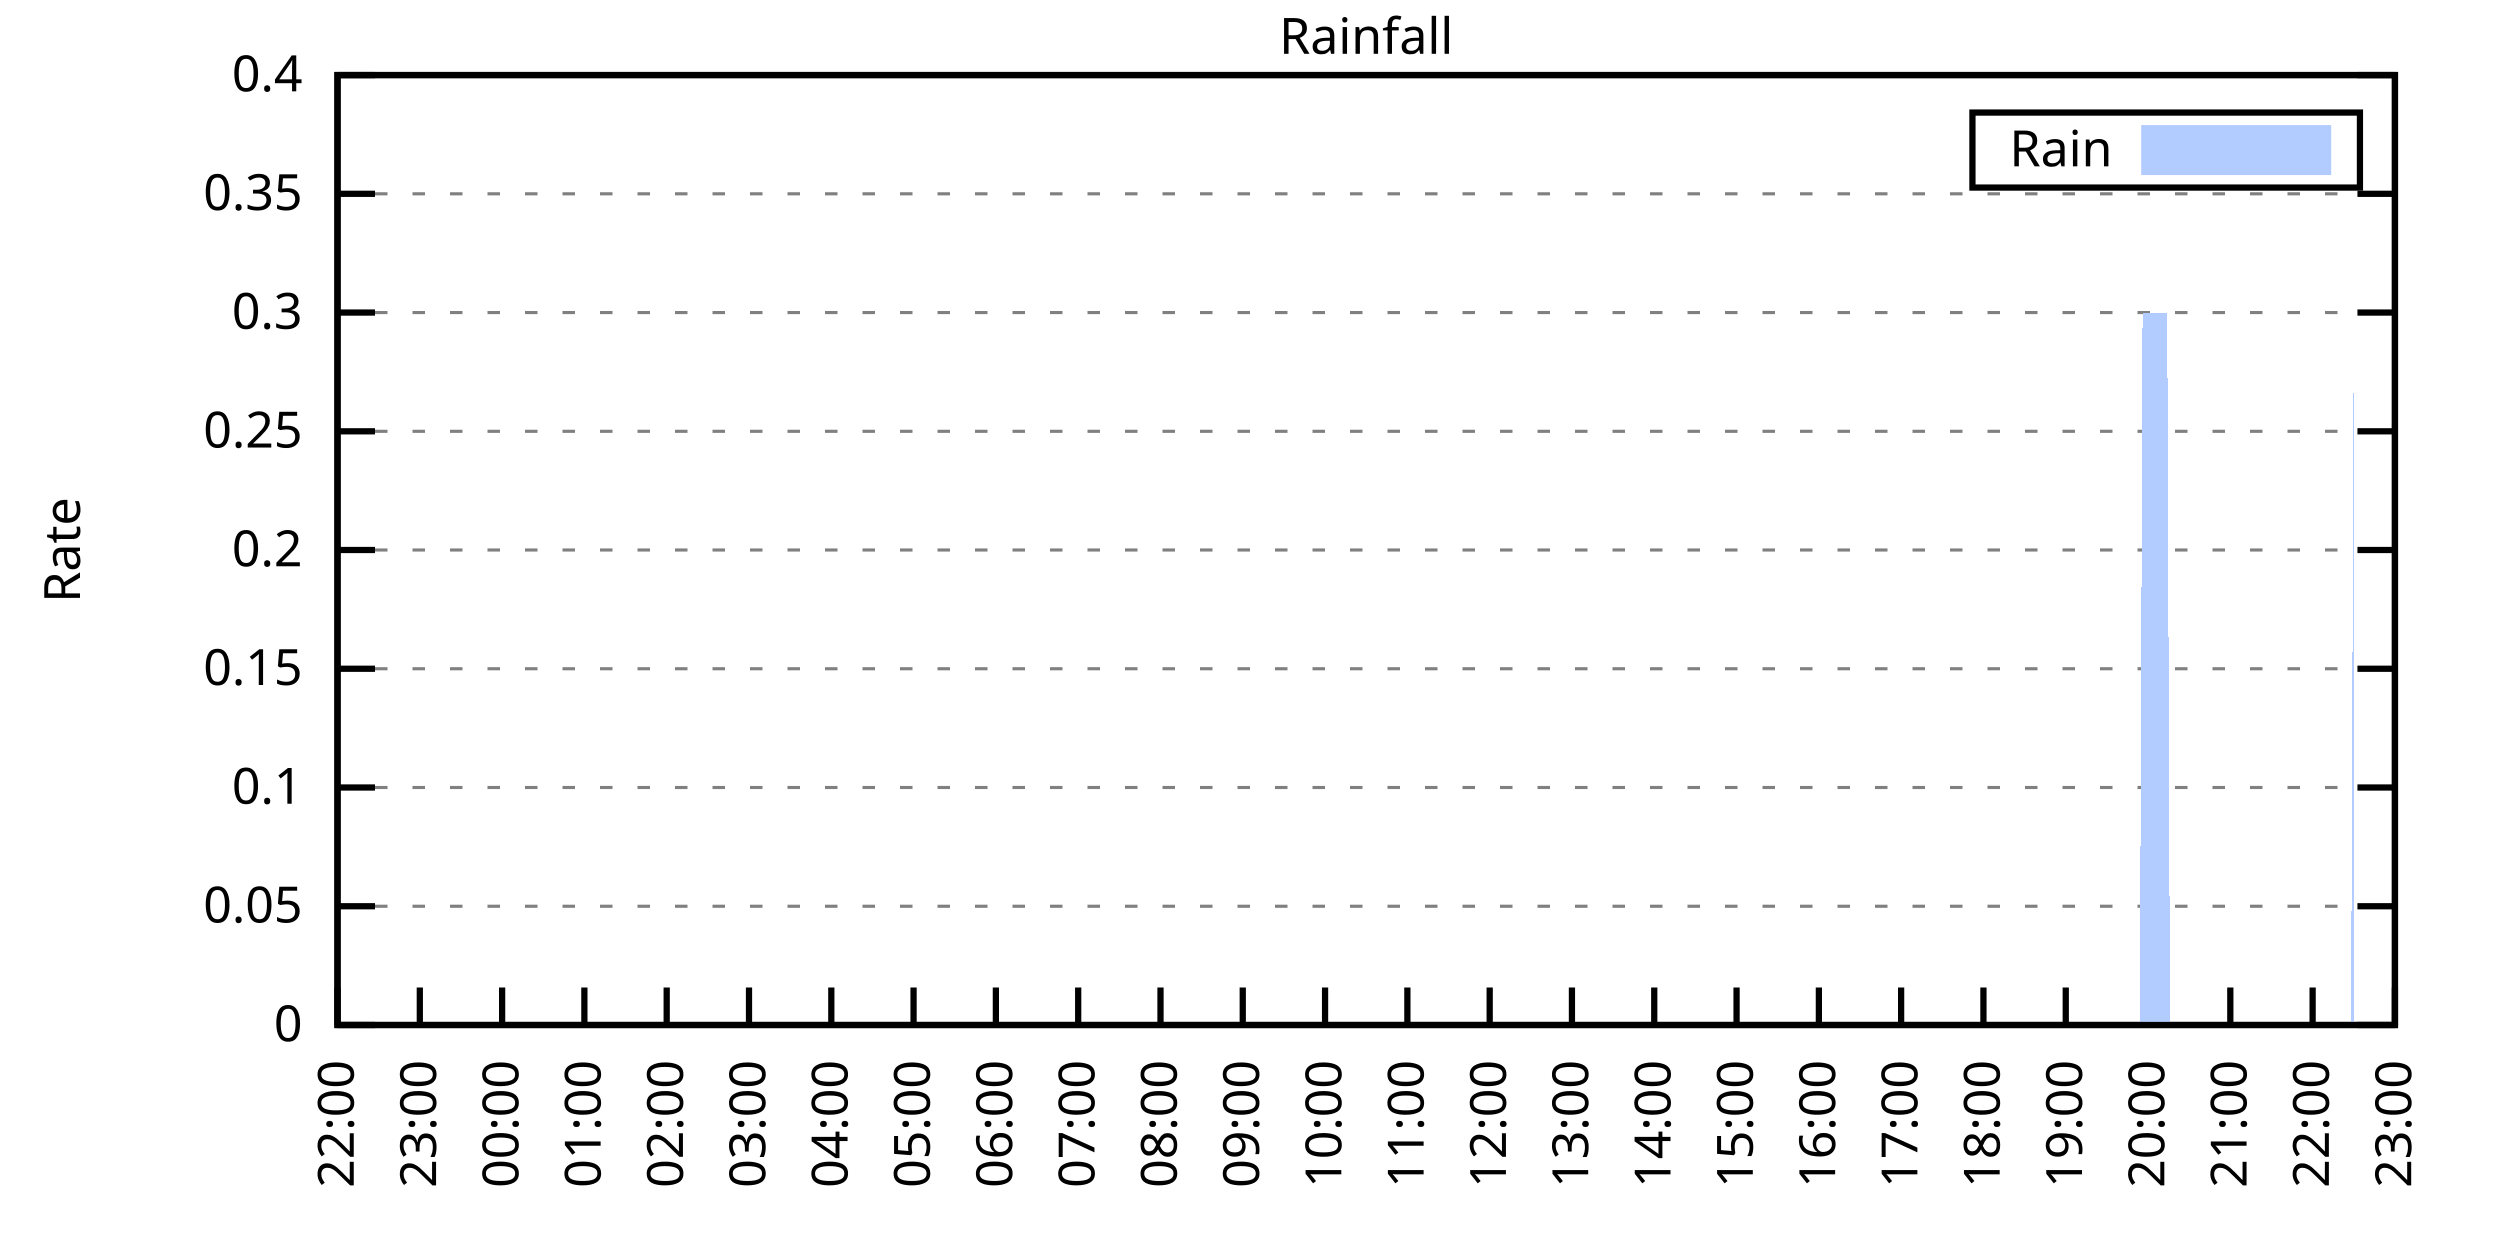
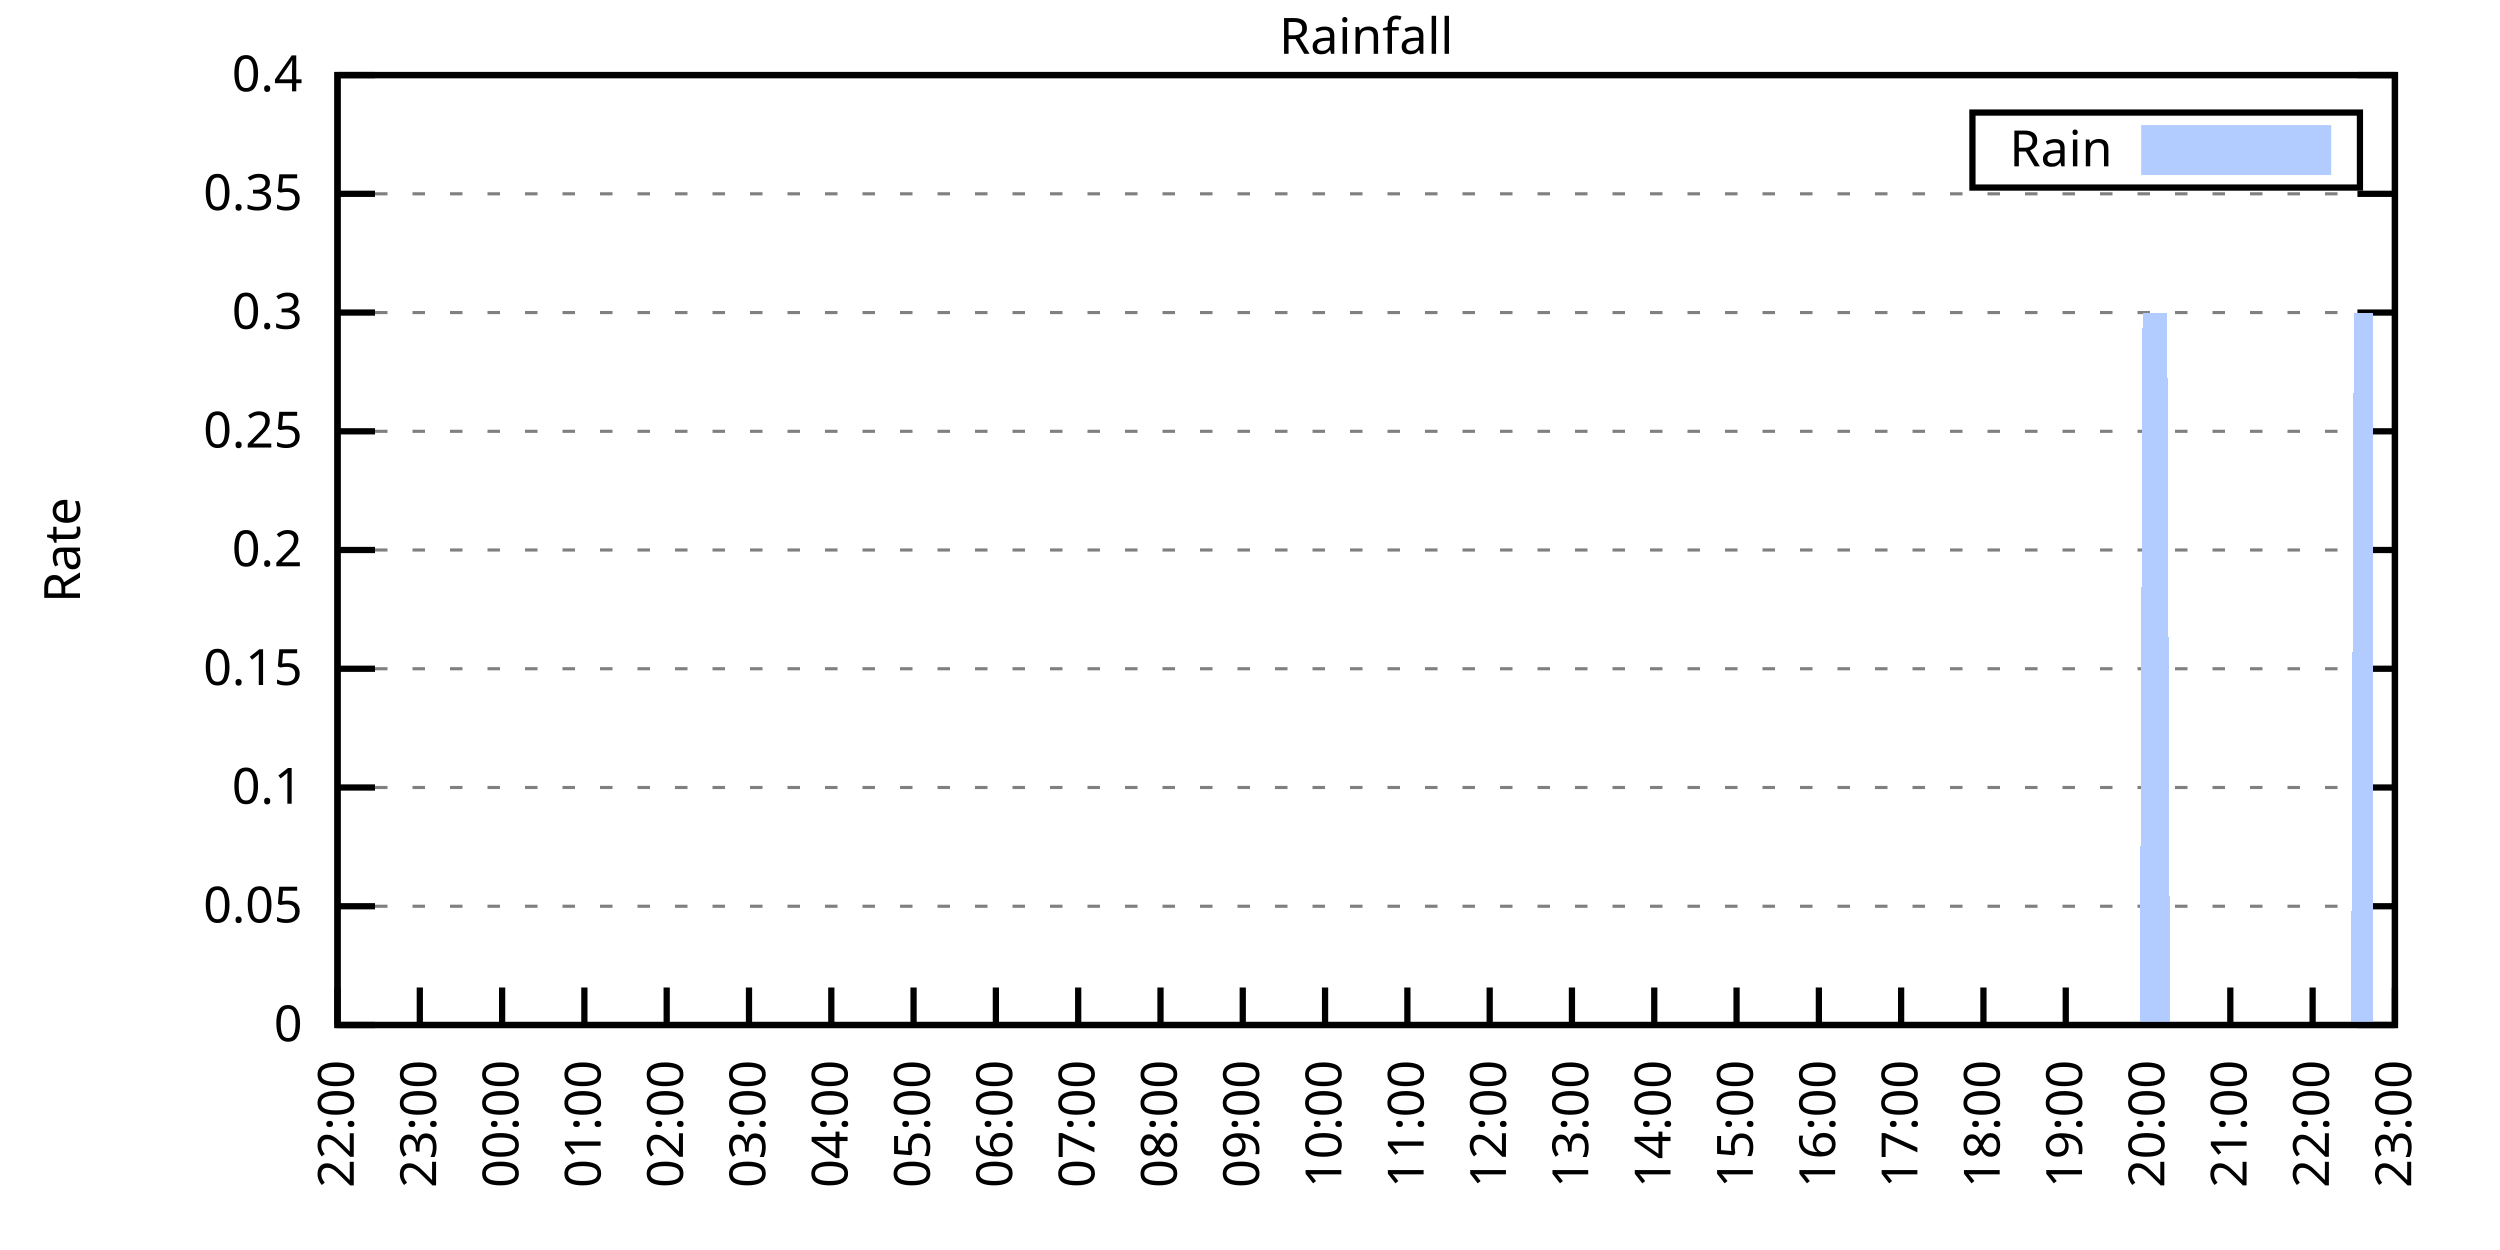
<svg xmlns="http://www.w3.org/2000/svg" xmlns:xlink="http://www.w3.org/1999/xlink" width="400" height="200" viewBox="0 0 400 200">
  <g id="gnuplot_canvas">
    <rect x="0" y="0" width="400" height="200" fill="none" />
    <defs>
      <circle id="gpDot" r="0.5" stroke-width="0.5" stroke="currentColor" />
      <path id="gpPt0" stroke-width="0.333" stroke="currentColor" d="M-1,0 h2 M0,-1 v2" />
      <path id="gpPt1" stroke-width="0.333" stroke="currentColor" d="M-1,-1 L1,1 M1,-1 L-1,1" />
      <path id="gpPt2" stroke-width="0.333" stroke="currentColor" d="M-1,0 L1,0 M0,-1 L0,1 M-1,-1 L1,1 M-1,1 L1,-1" />
      <rect id="gpPt3" stroke-width="0.333" stroke="currentColor" x="-1" y="-1" width="2" height="2" />
      <rect id="gpPt4" stroke-width="0.333" stroke="currentColor" fill="currentColor" x="-1" y="-1" width="2" height="2" />
      <circle id="gpPt5" stroke-width="0.333" stroke="currentColor" cx="0" cy="0" r="1" />
      <use xlink:href="#gpPt5" id="gpPt6" fill="currentColor" stroke="none" />
      <path id="gpPt7" stroke-width="0.333" stroke="currentColor" d="M0,-1.33 L-1.33,0.67 L1.33,0.67 z" />
      <use xlink:href="#gpPt7" id="gpPt8" fill="currentColor" stroke="none" />
      <use xlink:href="#gpPt7" id="gpPt9" stroke="currentColor" transform="rotate(180)" />
      <use xlink:href="#gpPt9" id="gpPt10" fill="currentColor" stroke="none" />
      <use xlink:href="#gpPt3" id="gpPt11" stroke="currentColor" transform="rotate(45)" />
      <use xlink:href="#gpPt11" id="gpPt12" fill="currentColor" stroke="none" />
      <path id="gpPt13" stroke-width="0.333" stroke="currentColor" d="M0,1.330 L1.265,0.411 L0.782,-1.067 L-0.782,-1.076 L-1.265,0.411 z" />
      <use xlink:href="#gpPt13" id="gpPt14" fill="currentColor" stroke="none" />
      <filter id="textbox" filterUnits="objectBoundingBox" x="0" y="0" height="1" width="1">
        <feFlood flood-color="white" flood-opacity="1" result="bgnd" />
        <feComposite in="SourceGraphic" in2="bgnd" operator="atop" />
      </filter>
      <filter id="greybox" filterUnits="objectBoundingBox" x="0" y="0" height="1" width="1">
        <feFlood flood-color="lightgrey" flood-opacity="1" result="grey" />
        <feComposite in="SourceGraphic" in2="grey" operator="atop" />
      </filter>
    </defs>
    <g fill="none" color="white" stroke="currentColor" stroke-width="1.00" stroke-linecap="butt" stroke-linejoin="miter">
</g>
    <g fill="none" color="black" stroke="currentColor" stroke-width="1.00" stroke-linecap="butt" stroke-linejoin="miter">
      <g stroke="none" shape-rendering="crispEdges">
        <polygon fill="rgb(255, 255, 255)" points="54.00,164.00 383.18,164.00 383.18,12.02 54.00,12.02 " />
      </g>
    </g>
    <g fill="none" color="black" stroke="currentColor" stroke-width="1.00" stroke-linecap="butt" stroke-linejoin="miter">
</g>
    <g fill="none" color="black" stroke="black" stroke-width="0.50" stroke-linecap="butt" stroke-linejoin="miter">
</g>
    <g fill="none" color="gray" stroke="currentColor" stroke-width="0.50" stroke-linecap="butt" stroke-linejoin="miter">
      <path stroke="gray" stroke-dasharray="2,4" class="gridline" d="M54.00,164.00 L383.19,164.00  " />
    </g>
    <g fill="none" color="gray" stroke="gray" stroke-width="1.00" stroke-linecap="butt" stroke-linejoin="miter">
</g>
    <g fill="none" color="black" stroke="currentColor" stroke-width="1.00" stroke-linecap="butt" stroke-linejoin="miter">
      <path stroke="black" d="M54.00,164.00 L60.00,164.00 M383.19,164.00 L377.19,164.00  " />
      <g transform="translate(48.40,166.60)" stroke="none" fill="black" font-family="Sans" font-size="8.00" text-anchor="end">
        <text>
          <tspan font-family="Sans"> 0</tspan>
        </text>
      </g>
    </g>
    <g fill="none" color="black" stroke="currentColor" stroke-width="1.00" stroke-linecap="butt" stroke-linejoin="miter">
</g>
    <g fill="none" color="black" stroke="black" stroke-width="0.50" stroke-linecap="butt" stroke-linejoin="miter">
</g>
    <g fill="none" color="gray" stroke="currentColor" stroke-width="0.50" stroke-linecap="butt" stroke-linejoin="miter">
      <path stroke="gray" stroke-dasharray="2,4" class="gridline" d="M54.00,145.00 L383.19,145.00  " />
    </g>
    <g fill="none" color="gray" stroke="gray" stroke-width="1.00" stroke-linecap="butt" stroke-linejoin="miter">
</g>
    <g fill="none" color="black" stroke="currentColor" stroke-width="1.00" stroke-linecap="butt" stroke-linejoin="miter">
      <path stroke="black" d="M54.00,145.00 L60.00,145.00 M383.19,145.00 L377.19,145.00  " />
      <g transform="translate(48.40,147.60)" stroke="none" fill="black" font-family="Sans" font-size="8.00" text-anchor="end">
        <text>
          <tspan font-family="Sans"> 0.05</tspan>
        </text>
      </g>
    </g>
    <g fill="none" color="black" stroke="currentColor" stroke-width="1.00" stroke-linecap="butt" stroke-linejoin="miter">
</g>
    <g fill="none" color="black" stroke="black" stroke-width="0.50" stroke-linecap="butt" stroke-linejoin="miter">
</g>
    <g fill="none" color="gray" stroke="currentColor" stroke-width="0.50" stroke-linecap="butt" stroke-linejoin="miter">
      <path stroke="gray" stroke-dasharray="2,4" class="gridline" d="M54.00,126.00 L383.19,126.00  " />
    </g>
    <g fill="none" color="gray" stroke="gray" stroke-width="1.00" stroke-linecap="butt" stroke-linejoin="miter">
</g>
    <g fill="none" color="black" stroke="currentColor" stroke-width="1.00" stroke-linecap="butt" stroke-linejoin="miter">
      <path stroke="black" d="M54.00,126.00 L60.00,126.00 M383.19,126.00 L377.19,126.00  " />
      <g transform="translate(48.40,128.60)" stroke="none" fill="black" font-family="Sans" font-size="8.00" text-anchor="end">
        <text>
          <tspan font-family="Sans"> 0.1</tspan>
        </text>
      </g>
    </g>
    <g fill="none" color="black" stroke="currentColor" stroke-width="1.00" stroke-linecap="butt" stroke-linejoin="miter">
</g>
    <g fill="none" color="black" stroke="black" stroke-width="0.50" stroke-linecap="butt" stroke-linejoin="miter">
</g>
    <g fill="none" color="gray" stroke="currentColor" stroke-width="0.50" stroke-linecap="butt" stroke-linejoin="miter">
      <path stroke="gray" stroke-dasharray="2,4" class="gridline" d="M54.00,107.00 L383.19,107.00  " />
    </g>
    <g fill="none" color="gray" stroke="gray" stroke-width="1.00" stroke-linecap="butt" stroke-linejoin="miter">
</g>
    <g fill="none" color="black" stroke="currentColor" stroke-width="1.00" stroke-linecap="butt" stroke-linejoin="miter">
      <path stroke="black" d="M54.00,107.00 L60.00,107.00 M383.19,107.00 L377.19,107.00  " />
      <g transform="translate(48.40,109.60)" stroke="none" fill="black" font-family="Sans" font-size="8.00" text-anchor="end">
        <text>
          <tspan font-family="Sans"> 0.15</tspan>
        </text>
      </g>
    </g>
    <g fill="none" color="black" stroke="currentColor" stroke-width="1.00" stroke-linecap="butt" stroke-linejoin="miter">
</g>
    <g fill="none" color="black" stroke="black" stroke-width="0.50" stroke-linecap="butt" stroke-linejoin="miter">
</g>
    <g fill="none" color="gray" stroke="currentColor" stroke-width="0.50" stroke-linecap="butt" stroke-linejoin="miter">
      <path stroke="gray" stroke-dasharray="2,4" class="gridline" d="M54.00,88.00 L383.19,88.00  " />
    </g>
    <g fill="none" color="gray" stroke="gray" stroke-width="1.00" stroke-linecap="butt" stroke-linejoin="miter">
</g>
    <g fill="none" color="black" stroke="currentColor" stroke-width="1.00" stroke-linecap="butt" stroke-linejoin="miter">
      <path stroke="black" d="M54.00,88.00 L60.00,88.00 M383.19,88.00 L377.19,88.00  " />
      <g transform="translate(48.40,90.60)" stroke="none" fill="black" font-family="Sans" font-size="8.00" text-anchor="end">
        <text>
          <tspan font-family="Sans"> 0.2</tspan>
        </text>
      </g>
    </g>
    <g fill="none" color="black" stroke="currentColor" stroke-width="1.00" stroke-linecap="butt" stroke-linejoin="miter">
</g>
    <g fill="none" color="black" stroke="black" stroke-width="0.50" stroke-linecap="butt" stroke-linejoin="miter">
</g>
    <g fill="none" color="gray" stroke="currentColor" stroke-width="0.50" stroke-linecap="butt" stroke-linejoin="miter">
      <path stroke="gray" stroke-dasharray="2,4" class="gridline" d="M54.00,69.01 L383.19,69.01  " />
    </g>
    <g fill="none" color="gray" stroke="gray" stroke-width="1.00" stroke-linecap="butt" stroke-linejoin="miter">
</g>
    <g fill="none" color="black" stroke="currentColor" stroke-width="1.00" stroke-linecap="butt" stroke-linejoin="miter">
      <path stroke="black" d="M54.00,69.01 L60.00,69.01 M383.19,69.01 L377.19,69.01  " />
      <g transform="translate(48.40,71.61)" stroke="none" fill="black" font-family="Sans" font-size="8.00" text-anchor="end">
        <text>
          <tspan font-family="Sans"> 0.25</tspan>
        </text>
      </g>
    </g>
    <g fill="none" color="black" stroke="currentColor" stroke-width="1.00" stroke-linecap="butt" stroke-linejoin="miter">
</g>
    <g fill="none" color="black" stroke="black" stroke-width="0.50" stroke-linecap="butt" stroke-linejoin="miter">
</g>
    <g fill="none" color="gray" stroke="currentColor" stroke-width="0.50" stroke-linecap="butt" stroke-linejoin="miter">
      <path stroke="gray" stroke-dasharray="2,4" class="gridline" d="M54.00,50.01 L383.19,50.01  " />
    </g>
    <g fill="none" color="gray" stroke="gray" stroke-width="1.00" stroke-linecap="butt" stroke-linejoin="miter">
</g>
    <g fill="none" color="black" stroke="currentColor" stroke-width="1.00" stroke-linecap="butt" stroke-linejoin="miter">
      <path stroke="black" d="M54.00,50.01 L60.00,50.01 M383.19,50.01 L377.19,50.01  " />
      <g transform="translate(48.40,52.61)" stroke="none" fill="black" font-family="Sans" font-size="8.00" text-anchor="end">
        <text>
          <tspan font-family="Sans"> 0.3</tspan>
        </text>
      </g>
    </g>
    <g fill="none" color="black" stroke="currentColor" stroke-width="1.00" stroke-linecap="butt" stroke-linejoin="miter">
</g>
    <g fill="none" color="black" stroke="black" stroke-width="0.50" stroke-linecap="butt" stroke-linejoin="miter">
</g>
    <g fill="none" color="gray" stroke="currentColor" stroke-width="0.50" stroke-linecap="butt" stroke-linejoin="miter">
      <path stroke="gray" stroke-dasharray="2,4" class="gridline" d="M54.00,31.01 L383.19,31.01  " />
    </g>
    <g fill="none" color="gray" stroke="gray" stroke-width="1.00" stroke-linecap="butt" stroke-linejoin="miter">
</g>
    <g fill="none" color="black" stroke="currentColor" stroke-width="1.00" stroke-linecap="butt" stroke-linejoin="miter">
      <path stroke="black" d="M54.00,31.01 L60.00,31.01 M383.19,31.01 L377.19,31.01  " />
      <g transform="translate(48.40,33.61)" stroke="none" fill="black" font-family="Sans" font-size="8.00" text-anchor="end">
        <text>
          <tspan font-family="Sans"> 0.35</tspan>
        </text>
      </g>
    </g>
    <g fill="none" color="black" stroke="currentColor" stroke-width="1.00" stroke-linecap="butt" stroke-linejoin="miter">
</g>
    <g fill="none" color="black" stroke="black" stroke-width="0.50" stroke-linecap="butt" stroke-linejoin="miter">
</g>
    <g fill="none" color="gray" stroke="currentColor" stroke-width="0.50" stroke-linecap="butt" stroke-linejoin="miter">
      <path stroke="gray" stroke-dasharray="2,4" class="gridline" d="M54.00,12.01 L383.19,12.01  " />
    </g>
    <g fill="none" color="gray" stroke="gray" stroke-width="1.00" stroke-linecap="butt" stroke-linejoin="miter">
</g>
    <g fill="none" color="black" stroke="currentColor" stroke-width="1.00" stroke-linecap="butt" stroke-linejoin="miter">
      <path stroke="black" d="M54.00,12.01 L60.00,12.01 M383.19,12.01 L377.19,12.01  " />
      <g transform="translate(48.40,14.61)" stroke="none" fill="black" font-family="Sans" font-size="8.00" text-anchor="end">
        <text>
          <tspan font-family="Sans"> 0.4</tspan>
        </text>
      </g>
    </g>
    <g fill="none" color="black" stroke="currentColor" stroke-width="1.00" stroke-linecap="butt" stroke-linejoin="miter">
      <path stroke="black" d="M54.00,164.00 L54.00,158.00  " />
      <g transform="translate(56.60,169.60) rotate(270.00)" stroke="none" fill="black" font-family="Sans" font-size="8.00" text-anchor="end">
        <text>
          <tspan font-family="Sans">22:00</tspan>
        </text>
      </g>
    </g>
    <g fill="none" color="black" stroke="currentColor" stroke-width="1.00" stroke-linecap="butt" stroke-linejoin="miter">
      <path stroke="black" d="M67.17,164.00 L67.17,158.00  " />
      <g transform="translate(69.77,169.60) rotate(270.00)" stroke="none" fill="black" font-family="Sans" font-size="8.00" text-anchor="end">
        <text>
          <tspan font-family="Sans">23:00</tspan>
        </text>
      </g>
    </g>
    <g fill="none" color="black" stroke="currentColor" stroke-width="1.00" stroke-linecap="butt" stroke-linejoin="miter">
      <path stroke="black" d="M80.34,164.00 L80.34,158.00  " />
      <g transform="translate(82.94,169.60) rotate(270.00)" stroke="none" fill="black" font-family="Sans" font-size="8.00" text-anchor="end">
        <text>
          <tspan font-family="Sans">00:00</tspan>
        </text>
      </g>
    </g>
    <g fill="none" color="black" stroke="currentColor" stroke-width="1.00" stroke-linecap="butt" stroke-linejoin="miter">
      <path stroke="black" d="M93.50,164.00 L93.50,158.00  " />
      <g transform="translate(96.10,169.60) rotate(270.00)" stroke="none" fill="black" font-family="Sans" font-size="8.00" text-anchor="end">
        <text>
          <tspan font-family="Sans">01:00</tspan>
        </text>
      </g>
    </g>
    <g fill="none" color="black" stroke="currentColor" stroke-width="1.00" stroke-linecap="butt" stroke-linejoin="miter">
      <path stroke="black" d="M106.67,164.00 L106.67,158.00  " />
      <g transform="translate(109.27,169.60) rotate(270.00)" stroke="none" fill="black" font-family="Sans" font-size="8.00" text-anchor="end">
        <text>
          <tspan font-family="Sans">02:00</tspan>
        </text>
      </g>
    </g>
    <g fill="none" color="black" stroke="currentColor" stroke-width="1.00" stroke-linecap="butt" stroke-linejoin="miter">
      <path stroke="black" d="M119.84,164.00 L119.84,158.00  " />
      <g transform="translate(122.44,169.60) rotate(270.00)" stroke="none" fill="black" font-family="Sans" font-size="8.00" text-anchor="end">
        <text>
          <tspan font-family="Sans">03:00</tspan>
        </text>
      </g>
    </g>
    <g fill="none" color="black" stroke="currentColor" stroke-width="1.00" stroke-linecap="butt" stroke-linejoin="miter">
      <path stroke="black" d="M133.01,164.00 L133.01,158.00  " />
      <g transform="translate(135.61,169.60) rotate(270.00)" stroke="none" fill="black" font-family="Sans" font-size="8.00" text-anchor="end">
        <text>
          <tspan font-family="Sans">04:00</tspan>
        </text>
      </g>
    </g>
    <g fill="none" color="black" stroke="currentColor" stroke-width="1.00" stroke-linecap="butt" stroke-linejoin="miter">
      <path stroke="black" d="M146.17,164.00 L146.17,158.00  " />
      <g transform="translate(148.77,169.60) rotate(270.00)" stroke="none" fill="black" font-family="Sans" font-size="8.00" text-anchor="end">
        <text>
          <tspan font-family="Sans">05:00</tspan>
        </text>
      </g>
    </g>
    <g fill="none" color="black" stroke="currentColor" stroke-width="1.00" stroke-linecap="butt" stroke-linejoin="miter">
      <path stroke="black" d="M159.34,164.00 L159.34,158.00  " />
      <g transform="translate(161.94,169.60) rotate(270.00)" stroke="none" fill="black" font-family="Sans" font-size="8.00" text-anchor="end">
        <text>
          <tspan font-family="Sans">06:00</tspan>
        </text>
      </g>
    </g>
    <g fill="none" color="black" stroke="currentColor" stroke-width="1.00" stroke-linecap="butt" stroke-linejoin="miter">
      <path stroke="black" d="M172.51,164.00 L172.51,158.00  " />
      <g transform="translate(175.11,169.60) rotate(270.00)" stroke="none" fill="black" font-family="Sans" font-size="8.00" text-anchor="end">
        <text>
          <tspan font-family="Sans">07:00</tspan>
        </text>
      </g>
    </g>
    <g fill="none" color="black" stroke="currentColor" stroke-width="1.00" stroke-linecap="butt" stroke-linejoin="miter">
      <path stroke="black" d="M185.68,164.00 L185.68,158.00  " />
      <g transform="translate(188.28,169.60) rotate(270.00)" stroke="none" fill="black" font-family="Sans" font-size="8.00" text-anchor="end">
        <text>
          <tspan font-family="Sans">08:00</tspan>
        </text>
      </g>
    </g>
    <g fill="none" color="black" stroke="currentColor" stroke-width="1.00" stroke-linecap="butt" stroke-linejoin="miter">
      <path stroke="black" d="M198.84,164.00 L198.84,158.00  " />
      <g transform="translate(201.44,169.60) rotate(270.00)" stroke="none" fill="black" font-family="Sans" font-size="8.00" text-anchor="end">
        <text>
          <tspan font-family="Sans">09:00</tspan>
        </text>
      </g>
    </g>
    <g fill="none" color="black" stroke="currentColor" stroke-width="1.00" stroke-linecap="butt" stroke-linejoin="miter">
      <path stroke="black" d="M212.01,164.00 L212.01,158.00  " />
      <g transform="translate(214.61,169.60) rotate(270.00)" stroke="none" fill="black" font-family="Sans" font-size="8.00" text-anchor="end">
        <text>
          <tspan font-family="Sans">10:00</tspan>
        </text>
      </g>
    </g>
    <g fill="none" color="black" stroke="currentColor" stroke-width="1.00" stroke-linecap="butt" stroke-linejoin="miter">
      <path stroke="black" d="M225.18,164.00 L225.18,158.00  " />
      <g transform="translate(227.78,169.60) rotate(270.00)" stroke="none" fill="black" font-family="Sans" font-size="8.00" text-anchor="end">
        <text>
          <tspan font-family="Sans">11:00</tspan>
        </text>
      </g>
    </g>
    <g fill="none" color="black" stroke="currentColor" stroke-width="1.00" stroke-linecap="butt" stroke-linejoin="miter">
      <path stroke="black" d="M238.35,164.00 L238.35,158.00  " />
      <g transform="translate(240.95,169.60) rotate(270.00)" stroke="none" fill="black" font-family="Sans" font-size="8.00" text-anchor="end">
        <text>
          <tspan font-family="Sans">12:00</tspan>
        </text>
      </g>
    </g>
    <g fill="none" color="black" stroke="currentColor" stroke-width="1.00" stroke-linecap="butt" stroke-linejoin="miter">
      <path stroke="black" d="M251.51,164.00 L251.51,158.00  " />
      <g transform="translate(254.11,169.60) rotate(270.00)" stroke="none" fill="black" font-family="Sans" font-size="8.00" text-anchor="end">
        <text>
          <tspan font-family="Sans">13:00</tspan>
        </text>
      </g>
    </g>
    <g fill="none" color="black" stroke="currentColor" stroke-width="1.00" stroke-linecap="butt" stroke-linejoin="miter">
      <path stroke="black" d="M264.68,164.00 L264.68,158.00  " />
      <g transform="translate(267.28,169.60) rotate(270.00)" stroke="none" fill="black" font-family="Sans" font-size="8.00" text-anchor="end">
        <text>
          <tspan font-family="Sans">14:00</tspan>
        </text>
      </g>
    </g>
    <g fill="none" color="black" stroke="currentColor" stroke-width="1.00" stroke-linecap="butt" stroke-linejoin="miter">
      <path stroke="black" d="M277.85,164.00 L277.85,158.00  " />
      <g transform="translate(280.45,169.60) rotate(270.00)" stroke="none" fill="black" font-family="Sans" font-size="8.00" text-anchor="end">
        <text>
          <tspan font-family="Sans">15:00</tspan>
        </text>
      </g>
    </g>
    <g fill="none" color="black" stroke="currentColor" stroke-width="1.00" stroke-linecap="butt" stroke-linejoin="miter">
      <path stroke="black" d="M291.02,164.00 L291.02,158.00  " />
      <g transform="translate(293.62,169.60) rotate(270.00)" stroke="none" fill="black" font-family="Sans" font-size="8.00" text-anchor="end">
        <text>
          <tspan font-family="Sans">16:00</tspan>
        </text>
      </g>
    </g>
    <g fill="none" color="black" stroke="currentColor" stroke-width="1.00" stroke-linecap="butt" stroke-linejoin="miter">
      <path stroke="black" d="M304.18,164.00 L304.18,158.00  " />
      <g transform="translate(306.78,169.60) rotate(270.00)" stroke="none" fill="black" font-family="Sans" font-size="8.00" text-anchor="end">
        <text>
          <tspan font-family="Sans">17:00</tspan>
        </text>
      </g>
    </g>
    <g fill="none" color="black" stroke="currentColor" stroke-width="1.00" stroke-linecap="butt" stroke-linejoin="miter">
      <path stroke="black" d="M317.35,164.00 L317.35,158.00  " />
      <g transform="translate(319.95,169.60) rotate(270.00)" stroke="none" fill="black" font-family="Sans" font-size="8.00" text-anchor="end">
        <text>
          <tspan font-family="Sans">18:00</tspan>
        </text>
      </g>
    </g>
    <g fill="none" color="black" stroke="currentColor" stroke-width="1.00" stroke-linecap="butt" stroke-linejoin="miter">
      <path stroke="black" d="M330.52,164.00 L330.52,158.00  " />
      <g transform="translate(333.12,169.60) rotate(270.00)" stroke="none" fill="black" font-family="Sans" font-size="8.00" text-anchor="end">
        <text>
          <tspan font-family="Sans">19:00</tspan>
        </text>
      </g>
    </g>
    <g fill="none" color="black" stroke="currentColor" stroke-width="1.00" stroke-linecap="butt" stroke-linejoin="miter">
      <path stroke="black" d="M343.69,164.00 L343.69,158.00  " />
      <g transform="translate(346.29,169.60) rotate(270.00)" stroke="none" fill="black" font-family="Sans" font-size="8.00" text-anchor="end">
        <text>
          <tspan font-family="Sans">20:00</tspan>
        </text>
      </g>
    </g>
    <g fill="none" color="black" stroke="currentColor" stroke-width="1.00" stroke-linecap="butt" stroke-linejoin="miter">
      <path stroke="black" d="M356.85,164.00 L356.85,158.00  " />
      <g transform="translate(359.45,169.60) rotate(270.00)" stroke="none" fill="black" font-family="Sans" font-size="8.00" text-anchor="end">
        <text>
          <tspan font-family="Sans">21:00</tspan>
        </text>
      </g>
    </g>
    <g fill="none" color="black" stroke="currentColor" stroke-width="1.00" stroke-linecap="butt" stroke-linejoin="miter">
      <path stroke="black" d="M370.02,164.00 L370.02,158.00  " />
      <g transform="translate(372.62,169.60) rotate(270.00)" stroke="none" fill="black" font-family="Sans" font-size="8.00" text-anchor="end">
        <text>
          <tspan font-family="Sans">22:00</tspan>
        </text>
      </g>
    </g>
    <g fill="none" color="black" stroke="currentColor" stroke-width="1.00" stroke-linecap="butt" stroke-linejoin="miter">
      <path stroke="black" d="M383.19,164.00 L383.19,158.00  " />
      <g transform="translate(385.79,169.60) rotate(270.00)" stroke="none" fill="black" font-family="Sans" font-size="8.00" text-anchor="end">
        <text>
          <tspan font-family="Sans">23:00</tspan>
        </text>
      </g>
    </g>
    <g fill="none" color="black" stroke="currentColor" stroke-width="1.00" stroke-linecap="butt" stroke-linejoin="miter">
</g>
    <g fill="none" color="black" stroke="currentColor" stroke-width="1.00" stroke-linecap="butt" stroke-linejoin="miter">
      <path stroke="black" d="M54.00,12.01 L54.00,164.00 L383.19,164.00 L383.19,12.01 L54.00,12.01 Z  " />
    </g>
    <g fill="none" color="black" stroke="currentColor" stroke-width="1.00" stroke-linecap="butt" stroke-linejoin="miter">
</g>
    <g fill="none" color="black" stroke="currentColor" stroke-width="1.00" stroke-linecap="butt" stroke-linejoin="miter">
      <path stroke="black" d="M315.59,30.01 L315.59,18.01 L377.59,18.01 L377.59,30.01 L315.59,30.01 Z  " />
    </g>
    <g id="Rainfall_plot_1">
      <g fill="none" color="white" stroke="black" stroke-width="2.00" stroke-linecap="butt" stroke-linejoin="miter">
</g>
      <g fill="none" color="black" stroke="currentColor" stroke-width="2.00" stroke-linecap="butt" stroke-linejoin="miter">
        <g transform="translate(337.99,26.61)" stroke="none" fill="black" font-family="Sans" font-size="8.00" text-anchor="end">
          <text>
            <tspan font-family="Sans">Rain</tspan>
          </text>
        </g>
      </g>
      <g fill="none" color="black" stroke="currentColor" stroke-width="2.00" stroke-linecap="butt" stroke-linejoin="miter">
        <g stroke="none" shape-rendering="crispEdges">
          <polygon fill="rgb(178, 204, 255)" points="343.59,27.01 371.99,27.01 371.99,21.01 343.59,21.01 " />
        </g>
        <path stroke="rgb(178, 204, 255)" d="M343.59,27.01 L371.99,27.01 L371.99,21.01 L343.59,21.01 L343.59,27.01 Z  " />
      </g>
      <g fill="none" color="black" stroke="currentColor" stroke-width="2.00" stroke-linecap="butt" stroke-linejoin="miter">
        <g stroke="none" shape-rendering="crispEdges">
-           <polygon fill="rgb(178, 204, 255)" points="61.02,164.00 61.46,164.00 61.90,164.00 62.34,164.00 62.78,164.00 63.22,164.00 63.66,164.00 64.10,164.00 64.53,164.00 64.97,164.00 65.41,164.00 65.85,164.00 66.29,164.00 66.73,164.00 67.17,164.00 67.61,164.00 68.05,164.00 68.48,164.00 68.92,164.00 69.36,164.00 69.80,164.00 70.24,164.00 70.68,164.00 71.12,164.00 71.56,164.00 72.00,164.00 72.43,164.00 72.87,164.00 73.31,164.00 73.75,164.00 74.19,164.00 74.63,164.00 75.07,164.00 75.51,164.00 75.95,164.00 76.38,164.00 76.82,164.00 77.26,164.00 77.70,164.00 78.14,164.00 78.58,164.00 79.02,164.00 79.46,164.00 79.90,164.00 80.34,164.00 80.77,164.00 81.21,164.00 81.65,164.00 82.09,164.00 82.53,164.00 82.97,164.00 83.41,164.00 83.85,164.00 84.29,164.00 84.72,164.00 85.16,164.00 85.60,164.00 86.04,164.00 86.48,164.00 86.92,164.00 87.36,164.00 87.80,164.00 88.24,164.00 88.67,164.00 89.11,164.00 89.55,164.00 89.99,164.00 90.43,164.00 90.87,164.00 91.31,164.00 91.75,164.00 92.19,164.00 92.62,164.00 93.06,164.00 93.50,164.00 93.94,164.00 94.38,164.00 94.82,164.00 95.26,164.00 95.70,164.00 96.14,164.00 96.58,164.00 97.01,164.00 97.45,164.00 97.89,164.00 98.33,164.00 98.77,164.00 99.21,164.00 99.65,164.00 100.09,164.00 100.53,164.00 100.96,164.00 101.40,164.00 101.84,164.00 102.28,164.00 102.72,164.00 103.16,164.00 103.60,164.00 104.04,164.00 104.48,164.00 104.91,164.00 105.35,164.00 105.79,164.00 106.23,164.00 106.67,164.00 107.11,164.00 107.55,164.00 107.99,164.00 108.43,164.00 108.87,164.00 109.30,164.00 109.74,164.00 110.18,164.00 110.62,164.00 111.06,164.00 111.50,164.00 111.94,164.00 112.38,164.00 112.82,164.00 113.25,164.00 113.69,164.00 114.13,164.00 114.57,164.00 115.01,164.00 115.45,164.00 115.89,164.00 116.33,164.00 116.77,164.00 117.20,164.00 117.64,164.00 118.08,164.00 118.52,164.00 118.96,164.00 119.40,164.00 119.84,164.00 120.28,164.00 120.72,164.00 121.15,164.00 121.59,164.00 122.03,164.00 122.47,164.00 122.91,164.00 123.35,164.00 123.79,164.00 124.23,164.00 124.67,164.00 125.11,164.00 125.54,164.00 125.98,164.00 126.42,164.00 126.86,164.00 127.30,164.00 127.74,164.00 128.18,164.00 128.62,164.00 129.06,164.00 129.49,164.00 129.93,164.00 130.37,164.00 130.81,164.00 131.25,164.00 131.69,164.00 132.13,164.00 132.57,164.00 133.01,164.00 133.44,164.00 133.88,164.00 134.32,164.00 134.76,164.00 135.20,164.00 135.64,164.00 136.08,164.00 136.52,164.00 136.96,164.00 137.39,164.00 137.83,164.00 138.27,164.00 138.71,164.00 139.15,164.00 139.59,164.00 140.03,164.00 140.47,164.00 140.91,164.00 141.35,164.00 141.78,164.00 142.22,164.00 142.66,164.00 143.10,164.00 143.54,164.00 143.98,164.00 144.42,164.00 144.86,164.00 145.30,164.00 145.73,164.00 146.17,164.00 146.61,164.00 147.05,164.00 147.49,164.00 147.93,164.00 148.37,164.00 148.81,164.00 149.25,164.00 149.68,164.00 150.12,164.00 150.56,164.00 151.00,164.00 151.44,164.00 151.88,164.00 152.32,164.00 152.76,164.00 153.20,164.00 153.63,164.00 154.07,164.00 154.51,164.00 154.95,164.00 155.39,164.00 155.83,164.00 156.27,164.00 156.71,164.00 157.15,164.00 157.59,164.00 158.02,164.00 158.46,164.00 158.90,164.00 159.34,164.00 159.78,164.00 160.22,164.00 160.66,164.00 161.10,164.00 161.54,164.00 161.97,164.00 162.41,164.00 162.85,164.00 163.29,164.00 163.73,164.00 164.17,164.00 164.61,164.00 165.05,164.00 165.49,164.00 165.92,164.00 166.36,164.00 166.80,164.00 167.24,164.00 167.68,164.00 168.12,164.00 168.56,164.00 169.00,164.00 169.44,164.00 169.87,164.00 170.31,164.00 170.75,164.00 171.19,164.00 171.63,164.00 172.07,164.00 172.51,164.00 172.95,164.00 173.39,164.00 173.83,164.00 174.26,164.00 174.70,164.00 175.14,164.00 175.58,164.00 176.02,164.00 176.46,164.00 176.90,164.00 177.34,164.00 177.78,164.00 178.21,164.00 178.65,164.00 179.09,164.00 179.53,164.00 179.97,164.00 180.41,164.00 180.85,164.00 181.29,164.00 181.73,164.00 182.16,164.00 182.60,164.00 183.04,164.00 183.48,164.00 183.92,164.00 184.36,164.00 184.80,164.00 185.24,164.00 185.68,164.00 186.11,164.00 186.55,164.00 186.99,164.00 187.43,164.00 187.87,164.00 188.31,164.00 188.75,164.00 189.19,164.00 189.63,164.00 190.07,164.00 190.50,164.00 190.94,164.00 191.38,164.00 191.82,164.00 192.26,164.00 192.70,164.00 193.14,164.00 193.58,164.00 194.02,164.00 194.45,164.00 194.89,164.00 195.33,164.00 195.77,164.00 196.21,164.00 196.65,164.00 197.09,164.00 197.53,164.00 197.97,164.00 198.40,164.00 198.84,164.00 199.28,164.00 199.72,164.00 200.16,164.00 200.60,164.00 201.04,164.00 201.48,164.00 201.92,164.00 202.35,164.00 202.79,164.00 203.23,164.00 203.67,164.00 204.11,164.00 204.55,164.00 204.99,164.00 205.43,164.00 205.87,164.00 206.31,164.00 206.74,164.00 207.18,164.00 207.62,164.00 208.06,164.00 208.50,164.00 208.94,164.00 209.38,164.00 209.82,164.00 210.26,164.00 210.69,164.00 211.13,164.00 211.57,164.00 212.01,164.00 212.45,164.00 212.89,164.00 213.33,164.00 213.77,164.00 214.21,164.00 214.64,164.00 215.08,164.00 215.52,164.00 215.96,164.00 216.40,164.00 216.84,164.00 217.28,164.00 217.72,164.00 218.16,164.00 218.60,164.00 219.03,164.00 219.47,164.00 219.91,164.00 220.35,164.00 220.79,164.00 221.23,164.00 221.67,164.00 222.11,164.00 222.55,164.00 222.98,164.00 223.42,164.00 223.86,164.00 224.30,164.00 224.74,164.00 225.18,164.00 225.62,164.00 226.06,164.00 226.50,164.00 226.93,164.00 227.37,164.00 227.81,164.00 228.25,164.00 228.69,164.00 229.13,164.00 229.57,164.00 230.01,164.00 230.45,164.00 230.88,164.00 231.32,164.00 231.76,164.00 232.20,164.00 232.64,164.00 233.08,164.00 233.52,164.00 233.96,164.00 234.40,164.00 234.84,164.00 235.27,164.00 235.71,164.00 236.15,164.00 236.59,164.00 237.03,164.00 237.47,164.00 237.91,164.00 238.35,164.00 238.79,164.00 239.22,164.00 239.66,164.00 240.10,164.00 240.54,164.00 240.98,164.00 241.42,164.00 241.86,164.00 242.30,164.00 242.74,164.00 243.17,164.00 243.61,164.00 244.05,164.00 244.49,164.00 244.93,164.00 245.37,164.00 245.81,164.00 246.25,164.00 246.69,164.00 247.12,164.00 247.56,164.00 248.00,164.00 248.44,164.00 248.88,164.00 249.32,164.00 249.76,164.00 250.20,164.00 250.64,164.00 251.08,164.00 251.51,164.00 251.95,164.00 252.39,164.00 252.83,164.00 253.27,164.00 253.71,164.00 254.15,164.00 254.59,164.00 255.03,164.00 255.46,164.00 255.90,164.00 256.34,164.00 256.78,164.00 257.22,164.00 257.66,164.00 258.10,164.00 258.54,164.00 258.98,164.00 259.41,164.00 259.85,164.00 260.29,164.00 260.73,164.00 261.17,164.00 261.61,164.00 262.05,164.00 262.49,164.00 262.93,164.00 263.36,164.00 263.80,164.00 264.24,164.00 264.68,164.00 265.12,164.00 265.56,164.00 266.00,164.00 266.44,164.00 266.88,164.00 267.32,164.00 267.75,164.00 268.19,164.00 268.63,164.00 269.07,164.00 269.51,164.00 269.95,164.00 270.39,164.00 270.83,164.00 271.27,164.00 271.70,164.00 272.14,164.00 272.58,164.00 273.02,164.00 273.46,164.00 273.90,164.00 274.34,164.00 274.78,164.00 275.22,164.00 275.65,164.00 276.09,164.00 276.53,164.00 276.97,164.00 277.41,164.00 277.85,164.00 278.29,164.00 278.73,164.00 279.17,164.00 279.60,164.00 280.04,164.00 280.48,164.00 280.92,164.00 281.36,164.00 281.80,164.00 282.24,164.00 282.68,164.00 283.12,164.00 283.56,164.00 283.99,164.00 284.43,164.00 284.87,164.00 285.31,164.00 285.75,164.00 286.19,164.00 286.63,164.00 287.07,164.00 287.51,164.00 287.94,164.00 288.38,164.00 288.82,164.00 289.26,164.00 289.70,164.00 290.14,164.00 290.58,164.00 291.02,164.00 291.46,164.00 291.89,164.00 292.33,164.00 292.77,164.00 293.21,164.00 293.65,164.00 294.09,164.00 294.53,164.00 294.97,164.00 295.41,164.00 295.84,164.00 296.28,164.00 296.72,164.00 297.16,164.00 297.60,164.00 298.04,164.00 298.48,164.00 298.92,164.00 299.36,164.00 299.80,164.00 300.23,164.00 300.67,164.00 301.11,164.00 301.55,164.00 301.99,164.00 302.43,164.00 302.87,164.00 303.31,164.00 303.75,164.00 304.18,164.00 304.62,164.00 305.06,164.00 305.50,164.00 305.94,164.00 306.38,164.00 306.82,164.00 307.26,164.00 307.70,164.00 308.13,164.00 308.57,164.00 309.01,164.00 309.45,164.00 309.89,164.00 310.33,164.00 310.77,164.00 311.21,164.00 311.65,164.00 312.08,164.00 312.52,164.00 312.96,164.00 313.40,164.00 313.84,164.00 314.28,164.00 314.72,164.00 315.16,164.00 315.60,164.00 316.04,164.00 316.47,164.00 316.91,164.00 317.35,164.00 317.79,164.00 318.23,164.00 318.67,164.00 319.11,164.00 319.55,164.00 319.99,164.00 320.42,164.00 320.86,164.00 321.30,164.00 321.74,164.00 322.18,164.00 322.62,164.00 323.06,164.00 323.50,164.00 323.94,164.00 324.37,164.00 324.81,164.00 325.25,164.00 325.69,164.00 326.13,164.00 326.57,164.00 327.01,164.00 327.45,164.00 327.89,164.00 328.33,164.00 328.76,164.00 329.20,164.00 329.64,164.00 330.08,164.00 330.52,164.00 330.96,164.00 331.40,164.00 331.84,164.00 332.28,164.00 332.71,164.00 333.15,164.00 333.59,164.00 334.03,164.00 334.47,164.00 334.91,164.00 335.35,164.00 335.79,164.00 336.23,164.00 336.66,164.00 337.10,164.00 337.54,164.00 337.98,164.00 338.42,164.00 338.86,164.00 339.30,164.00 339.74,164.00 340.18,164.00 340.61,164.00 341.05,164.00 341.49,164.00 341.93,164.00 342.37,164.00 342.81,50.01 343.25,50.01 343.69,50.01 344.13,50.01 344.57,50.01 345.00,50.01 345.44,50.01 345.88,50.01 346.32,50.01 346.76,50.01 347.20,164.00 347.64,164.00 348.08,164.00 348.52,164.00 348.95,164.00 349.39,164.00 349.83,164.00 350.27,164.00 350.71,164.00 351.15,164.00 351.59,164.00 352.03,164.00 352.47,164.00 352.90,164.00 353.34,164.00 353.78,164.00 354.22,164.00 354.66,164.00 355.10,164.00 355.54,164.00 355.98,164.00 356.42,164.00 356.85,164.00 357.29,164.00 357.73,164.00 358.17,164.00 358.61,164.00 359.05,164.00 359.49,164.00 359.93,164.00 360.37,164.00 360.81,164.00 361.24,164.00 361.68,164.00 362.12,164.00 362.56,164.00 363.00,164.00 363.44,164.00 363.88,164.00 364.32,164.00 364.76,164.00 365.19,164.00 365.63,164.00 366.07,164.00 366.51,164.00 366.95,164.00 367.39,164.00 367.83,164.00 368.27,164.00 368.71,164.00 369.14,164.00 369.58,164.00 370.02,164.00 370.46,164.00 370.90,164.00 371.34,164.00 371.78,164.00 372.22,164.00 372.66,164.00 373.09,164.00 373.53,164.00 373.97,164.00 374.41,164.00 374.85,164.00 375.29,164.00 375.73,164.00 376.17,164.00 376.61,50.01 376.61,164.00 61.02,164.00 " />
+           <polygon fill="rgb(178, 204, 255)" points="64.10,164.00 64.53,164.00 64.97,164.00 65.41,164.00 65.85,164.00 66.29,164.00 66.73,164.00 67.17,164.00 67.61,164.00 68.05,164.00 68.48,164.00 68.92,164.00 69.36,164.00 69.80,164.00 70.24,164.00 70.68,164.00 71.12,164.00 71.56,164.00 72.00,164.00 72.43,164.00 72.87,164.00 73.31,164.00 73.75,164.00 74.19,164.00 74.63,164.00 75.07,164.00 75.51,164.00 75.95,164.00 76.38,164.00 76.82,164.00 77.26,164.00 77.70,164.00 78.14,164.00 78.58,164.00 79.02,164.00 79.46,164.00 79.90,164.00 80.34,164.00 80.77,164.00 81.21,164.00 81.65,164.00 82.09,164.00 82.53,164.00 82.97,164.00 83.41,164.00 83.85,164.00 84.29,164.00 84.72,164.00 85.16,164.00 85.60,164.00 86.04,164.00 86.48,164.00 86.92,164.00 87.36,164.00 87.80,164.00 88.24,164.00 88.67,164.00 89.11,164.00 89.55,164.00 89.99,164.00 90.43,164.00 90.87,164.00 91.31,164.00 91.75,164.00 92.19,164.00 92.62,164.00 93.06,164.00 93.50,164.00 93.94,164.00 94.38,164.00 94.82,164.00 95.26,164.00 95.70,164.00 96.14,164.00 96.58,164.00 97.01,164.00 97.45,164.00 97.89,164.00 98.33,164.00 98.77,164.00 99.21,164.00 99.65,164.00 100.09,164.00 100.53,164.00 100.96,164.00 101.40,164.00 101.84,164.00 102.28,164.00 102.72,164.00 103.16,164.00 103.60,164.00 104.04,164.00 104.48,164.00 104.91,164.00 105.35,164.00 105.79,164.00 106.23,164.00 106.67,164.00 107.11,164.00 107.55,164.00 107.99,164.00 108.43,164.00 108.87,164.00 109.30,164.00 109.74,164.00 110.18,164.00 110.62,164.00 111.06,164.00 111.50,164.00 111.94,164.00 112.38,164.00 112.82,164.00 113.25,164.00 113.69,164.00 114.13,164.00 114.57,164.00 115.01,164.00 115.45,164.00 115.89,164.00 116.33,164.00 116.77,164.00 117.20,164.00 117.64,164.00 118.08,164.00 118.52,164.00 118.96,164.00 119.40,164.00 119.84,164.00 120.28,164.00 120.72,164.00 121.15,164.00 121.59,164.00 122.03,164.00 122.47,164.00 122.91,164.00 123.35,164.00 123.79,164.00 124.23,164.00 124.67,164.00 125.11,164.00 125.54,164.00 125.98,164.00 126.42,164.00 126.86,164.00 127.30,164.00 127.74,164.00 128.18,164.00 128.62,164.00 129.06,164.00 129.49,164.00 129.93,164.00 130.37,164.00 130.81,164.00 131.25,164.00 131.69,164.00 132.13,164.00 132.57,164.00 133.01,164.00 133.44,164.00 133.88,164.00 134.32,164.00 134.76,164.00 135.20,164.00 135.64,164.00 136.08,164.00 136.52,164.00 136.96,164.00 137.39,164.00 137.83,164.00 138.27,164.00 138.71,164.00 139.15,164.00 139.59,164.00 140.03,164.00 140.47,164.00 140.91,164.00 141.35,164.00 141.78,164.00 142.22,164.00 142.66,164.00 143.10,164.00 143.54,164.00 143.98,164.00 144.42,164.00 144.86,164.00 145.30,164.00 145.73,164.00 146.17,164.00 146.61,164.00 147.05,164.00 147.49,164.00 147.93,164.00 148.37,164.00 148.81,164.00 149.25,164.00 149.68,164.00 150.12,164.00 150.56,164.00 151.00,164.00 151.44,164.00 151.88,164.00 152.32,164.00 152.76,164.00 153.20,164.00 153.63,164.00 154.07,164.00 154.51,164.00 154.95,164.00 155.39,164.00 155.83,164.00 156.27,164.00 156.71,164.00 157.15,164.00 157.59,164.00 158.02,164.00 158.46,164.00 158.90,164.00 159.34,164.00 159.78,164.00 160.22,164.00 160.66,164.00 161.10,164.00 161.54,164.00 161.97,164.00 162.41,164.00 162.85,164.00 163.29,164.00 163.73,164.00 164.17,164.00 164.61,164.00 165.05,164.00 165.49,164.00 165.92,164.00 166.36,164.00 166.80,164.00 167.24,164.00 167.68,164.00 168.12,164.00 168.56,164.00 169.00,164.00 169.44,164.00 169.87,164.00 170.31,164.00 170.75,164.00 171.19,164.00 171.63,164.00 172.07,164.00 172.51,164.00 172.95,164.00 173.39,164.00 173.83,164.00 174.26,164.00 174.70,164.00 175.14,164.00 175.58,164.00 176.02,164.00 176.46,164.00 176.90,164.00 177.34,164.00 177.78,164.00 178.21,164.00 178.65,164.00 179.09,164.00 179.53,164.00 179.97,164.00 180.41,164.00 180.85,164.00 181.29,164.00 181.73,164.00 182.16,164.00 182.60,164.00 183.04,164.00 183.48,164.00 183.92,164.00 184.36,164.00 184.80,164.00 185.24,164.00 185.68,164.00 186.11,164.00 186.55,164.00 186.99,164.00 187.43,164.00 187.87,164.00 188.31,164.00 188.75,164.00 189.19,164.00 189.63,164.00 190.07,164.00 190.50,164.00 190.94,164.00 191.38,164.00 191.82,164.00 192.26,164.00 192.70,164.00 193.14,164.00 193.58,164.00 194.02,164.00 194.45,164.00 194.89,164.00 195.33,164.00 195.77,164.00 196.21,164.00 196.65,164.00 197.09,164.00 197.53,164.00 197.97,164.00 198.40,164.00 198.84,164.00 199.28,164.00 199.72,164.00 200.16,164.00 200.60,164.00 201.04,164.00 201.48,164.00 201.92,164.00 202.35,164.00 202.79,164.00 203.23,164.00 203.67,164.00 204.11,164.00 204.55,164.00 204.99,164.00 205.43,164.00 205.87,164.00 206.31,164.00 206.74,164.00 207.18,164.00 207.62,164.00 208.06,164.00 208.50,164.00 208.94,164.00 209.38,164.00 209.82,164.00 210.26,164.00 210.69,164.00 211.13,164.00 211.57,164.00 212.01,164.00 212.45,164.00 212.89,164.00 213.33,164.00 213.77,164.00 214.21,164.00 214.64,164.00 215.08,164.00 215.52,164.00 215.96,164.00 216.40,164.00 216.84,164.00 217.28,164.00 217.72,164.00 218.16,164.00 218.60,164.00 219.03,164.00 219.47,164.00 219.91,164.00 220.35,164.00 220.79,164.00 221.23,164.00 221.67,164.00 222.11,164.00 222.55,164.00 222.98,164.00 223.42,164.00 223.86,164.00 224.30,164.00 224.74,164.00 225.18,164.00 225.62,164.00 226.06,164.00 226.50,164.00 226.93,164.00 227.37,164.00 227.81,164.00 228.25,164.00 228.69,164.00 229.13,164.00 229.57,164.00 230.01,164.00 230.45,164.00 230.88,164.00 231.32,164.00 231.76,164.00 232.20,164.00 232.64,164.00 233.08,164.00 233.52,164.00 233.96,164.00 234.40,164.00 234.84,164.00 235.27,164.00 235.71,164.00 236.15,164.00 236.59,164.00 237.03,164.00 237.47,164.00 237.91,164.00 238.35,164.00 238.79,164.00 239.22,164.00 239.66,164.00 240.10,164.00 240.54,164.00 240.98,164.00 241.42,164.00 241.86,164.00 242.30,164.00 242.74,164.00 243.17,164.00 243.61,164.00 244.05,164.00 244.49,164.00 244.93,164.00 245.37,164.00 245.81,164.00 246.25,164.00 246.69,164.00 247.12,164.00 247.56,164.00 248.00,164.00 248.44,164.00 248.88,164.00 249.32,164.00 249.76,164.00 250.20,164.00 250.64,164.00 251.08,164.00 251.51,164.00 251.95,164.00 252.39,164.00 252.83,164.00 253.27,164.00 253.71,164.00 254.15,164.00 254.59,164.00 255.03,164.00 255.46,164.00 255.90,164.00 256.34,164.00 256.78,164.00 257.22,164.00 257.66,164.00 258.10,164.00 258.54,164.00 258.98,164.00 259.41,164.00 259.85,164.00 260.29,164.00 260.73,164.00 261.17,164.00 261.61,164.00 262.05,164.00 262.49,164.00 262.93,164.00 263.36,164.00 263.80,164.00 264.24,164.00 264.68,164.00 265.12,164.00 265.56,164.00 266.00,164.00 266.44,164.00 266.88,164.00 267.32,164.00 267.75,164.00 268.19,164.00 268.63,164.00 269.07,164.00 269.51,164.00 269.95,164.00 270.39,164.00 270.83,164.00 271.27,164.00 271.70,164.00 272.14,164.00 272.58,164.00 273.02,164.00 273.46,164.00 273.90,164.00 274.34,164.00 274.78,164.00 275.22,164.00 275.65,164.00 276.09,164.00 276.53,164.00 276.97,164.00 277.41,164.00 277.85,164.00 278.29,164.00 278.73,164.00 279.17,164.00 279.60,164.00 280.04,164.00 280.48,164.00 280.92,164.00 281.36,164.00 281.80,164.00 282.24,164.00 282.68,164.00 283.12,164.00 283.56,164.00 283.99,164.00 284.43,164.00 284.87,164.00 285.31,164.00 285.75,164.00 286.19,164.00 286.63,164.00 287.07,164.00 287.51,164.00 287.94,164.00 288.38,164.00 288.82,164.00 289.26,164.00 289.70,164.00 290.14,164.00 290.58,164.00 291.02,164.00 291.46,164.00 291.89,164.00 292.33,164.00 292.77,164.00 293.21,164.00 293.65,164.00 294.09,164.00 294.53,164.00 294.97,164.00 295.41,164.00 295.84,164.00 296.28,164.00 296.72,164.00 297.16,164.00 297.60,164.00 298.04,164.00 298.48,164.00 298.92,164.00 299.36,164.00 299.80,164.00 300.23,164.00 300.67,164.00 301.11,164.00 301.55,164.00 301.99,164.00 302.43,164.00 302.87,164.00 303.31,164.00 303.75,164.00 304.18,164.00 304.62,164.00 305.06,164.00 305.50,164.00 305.94,164.00 306.38,164.00 306.82,164.00 307.26,164.00 307.70,164.00 308.13,164.00 308.57,164.00 309.01,164.00 309.45,164.00 309.89,164.00 310.33,164.00 310.77,164.00 311.21,164.00 311.65,164.00 312.08,164.00 312.52,164.00 312.96,164.00 313.40,164.00 313.84,164.00 314.28,164.00 314.72,164.00 315.16,164.00 315.60,164.00 316.04,164.00 316.47,164.00 316.91,164.00 317.35,164.00 317.79,164.00 318.23,164.00 318.67,164.00 319.11,164.00 319.55,164.00 319.99,164.00 320.42,164.00 320.86,164.00 321.30,164.00 321.74,164.00 322.18,164.00 322.62,164.00 323.06,164.00 323.50,164.00 323.94,164.00 324.37,164.00 324.81,164.00 325.25,164.00 325.69,164.00 326.13,164.00 326.57,164.00 327.01,164.00 327.45,164.00 327.89,164.00 328.33,164.00 328.76,164.00 329.20,164.00 329.64,164.00 330.08,164.00 330.52,164.00 330.96,164.00 331.40,164.00 331.84,164.00 332.28,164.00 332.71,164.00 333.15,164.00 333.59,164.00 334.03,164.00 334.47,164.00 334.91,164.00 335.35,164.00 335.79,164.00 336.23,164.00 336.66,164.00 337.10,164.00 337.54,164.00 337.98,164.00 338.42,164.00 338.86,164.00 339.30,164.00 339.74,164.00 340.18,164.00 340.61,164.00 341.05,164.00 341.49,164.00 341.93,164.00 342.37,164.00 342.81,50.01 343.25,50.01 343.69,50.01 344.13,50.01 344.57,50.01 345.00,50.01 345.44,50.01 345.88,50.01 346.32,50.01 346.76,50.01 347.20,164.00 347.64,164.00 348.08,164.00 348.52,164.00 348.95,164.00 349.39,164.00 349.83,164.00 350.27,164.00 350.71,164.00 351.15,164.00 351.59,164.00 352.03,164.00 352.47,164.00 352.90,164.00 353.34,164.00 353.78,164.00 354.22,164.00 354.66,164.00 355.10,164.00 355.54,164.00 355.98,164.00 356.42,164.00 356.85,164.00 357.29,164.00 357.73,164.00 358.17,164.00 358.61,164.00 359.05,164.00 359.49,164.00 359.93,164.00 360.37,164.00 360.81,164.00 361.24,164.00 361.68,164.00 362.12,164.00 362.56,164.00 363.00,164.00 363.44,164.00 363.88,164.00 364.32,164.00 364.76,164.00 365.19,164.00 365.63,164.00 366.07,164.00 366.51,164.00 366.95,164.00 367.39,164.00 367.83,164.00 368.27,164.00 368.71,164.00 369.14,164.00 369.58,164.00 370.02,164.00 370.46,164.00 370.90,164.00 371.34,164.00 371.78,164.00 372.22,164.00 372.66,164.00 373.09,164.00 373.53,164.00 373.97,164.00 374.41,164.00 374.85,164.00 375.29,164.00 375.73,164.00 376.17,164.00 376.61,50.01 377.05,50.01 377.48,50.01 377.92,50.01 378.36,50.01 378.80,50.01 379.24,50.01 379.68,50.01 379.68,164.00 64.10,164.00 " />
        </g>
      </g>
    </g>
    <g fill="none" color="black" stroke="currentColor" stroke-width="2.00" stroke-linecap="butt" stroke-linejoin="miter">
</g>
    <g fill="none" color="black" stroke="black" stroke-width="1.00" stroke-linecap="butt" stroke-linejoin="miter">
</g>
    <g fill="none" color="black" stroke="currentColor" stroke-width="1.00" stroke-linecap="butt" stroke-linejoin="miter">
      <path stroke="black" d="M54.00,12.01 L54.00,164.00 L383.19,164.00 L383.19,12.01 L54.00,12.01 Z  " />
      <g transform="translate(12.80,88.01) rotate(270.00)" stroke="none" fill="black" font-family="Sans" font-size="8.00" text-anchor="middle">
        <text>
          <tspan font-family="Sans">Rate</tspan>
        </text>
      </g>
    </g>
    <g fill="none" color="black" stroke="currentColor" stroke-width="1.00" stroke-linecap="butt" stroke-linejoin="miter">
</g>
    <g fill="none" color="black" stroke="currentColor" stroke-width="1.00" stroke-linecap="butt" stroke-linejoin="miter">
      <g transform="translate(218.59,8.61)" stroke="none" fill="black" font-family="Sans" font-size="8.00" text-anchor="middle">
        <text>
          <tspan font-family="Sans">Rainfall</tspan>
        </text>
      </g>
    </g>
    <g fill="none" color="black" stroke="currentColor" stroke-width="1.00" stroke-linecap="butt" stroke-linejoin="miter">
</g>
  </g>
</svg>
